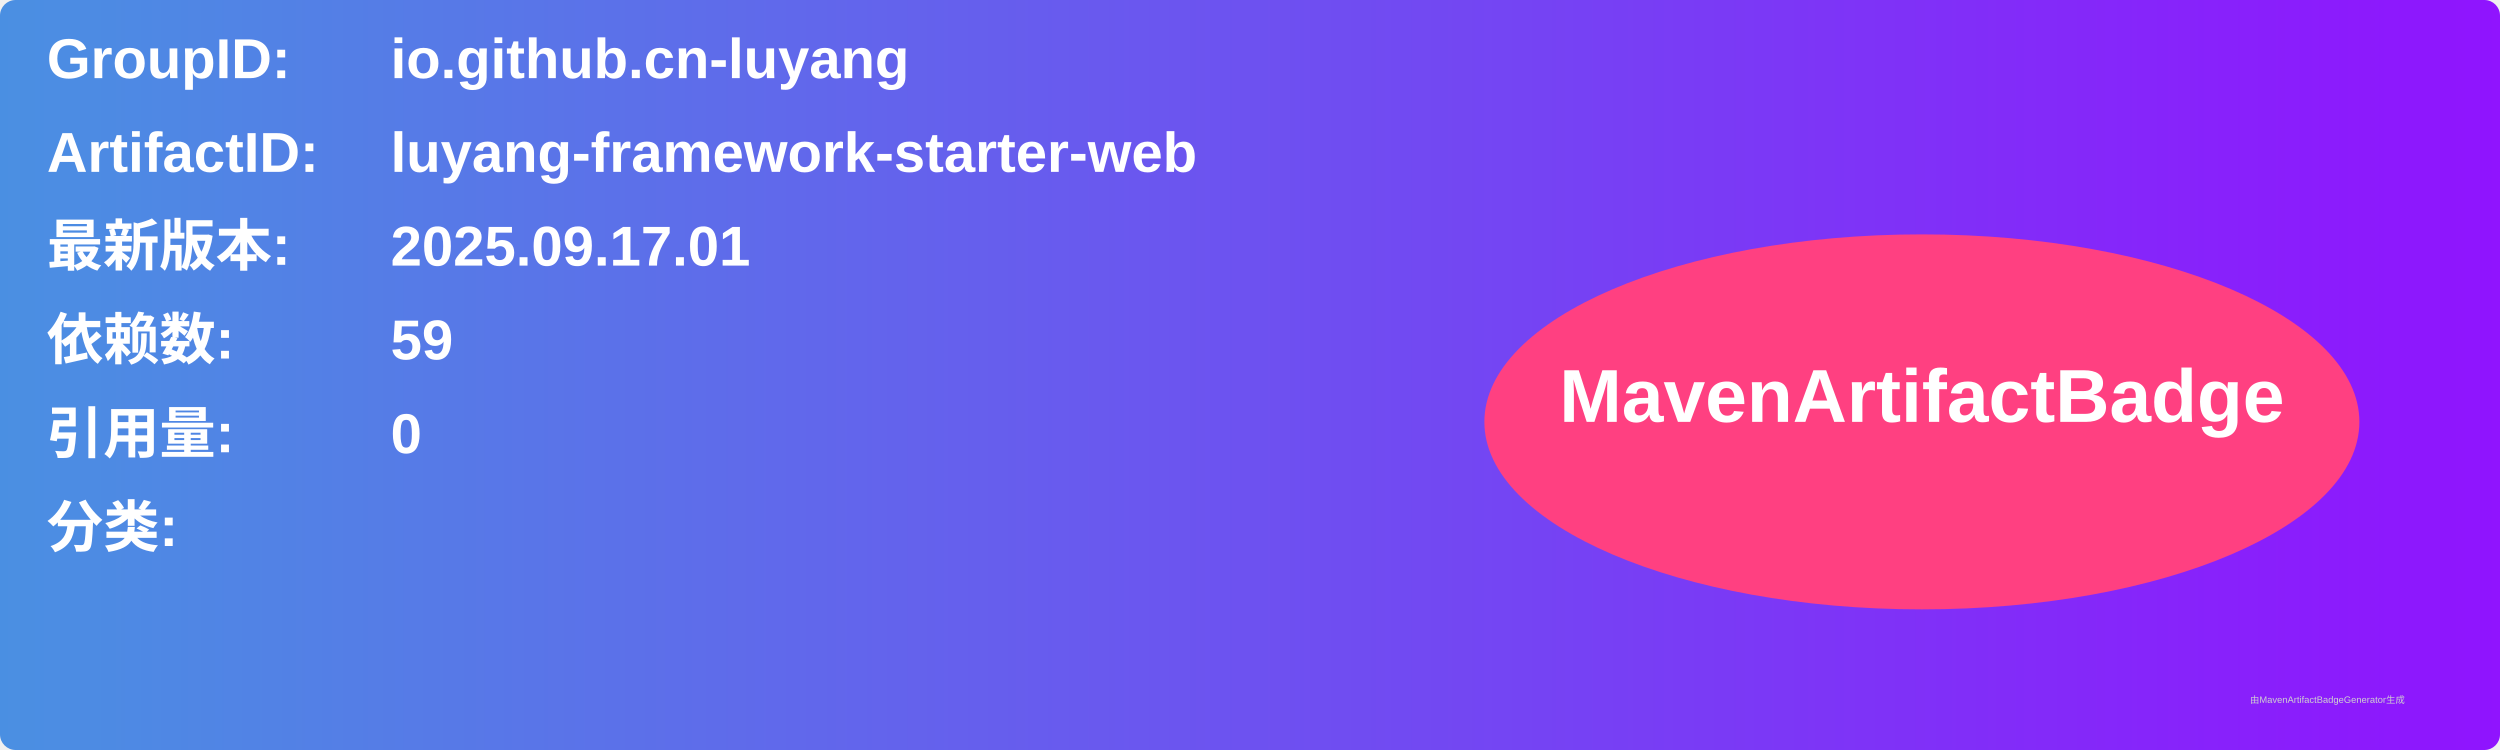
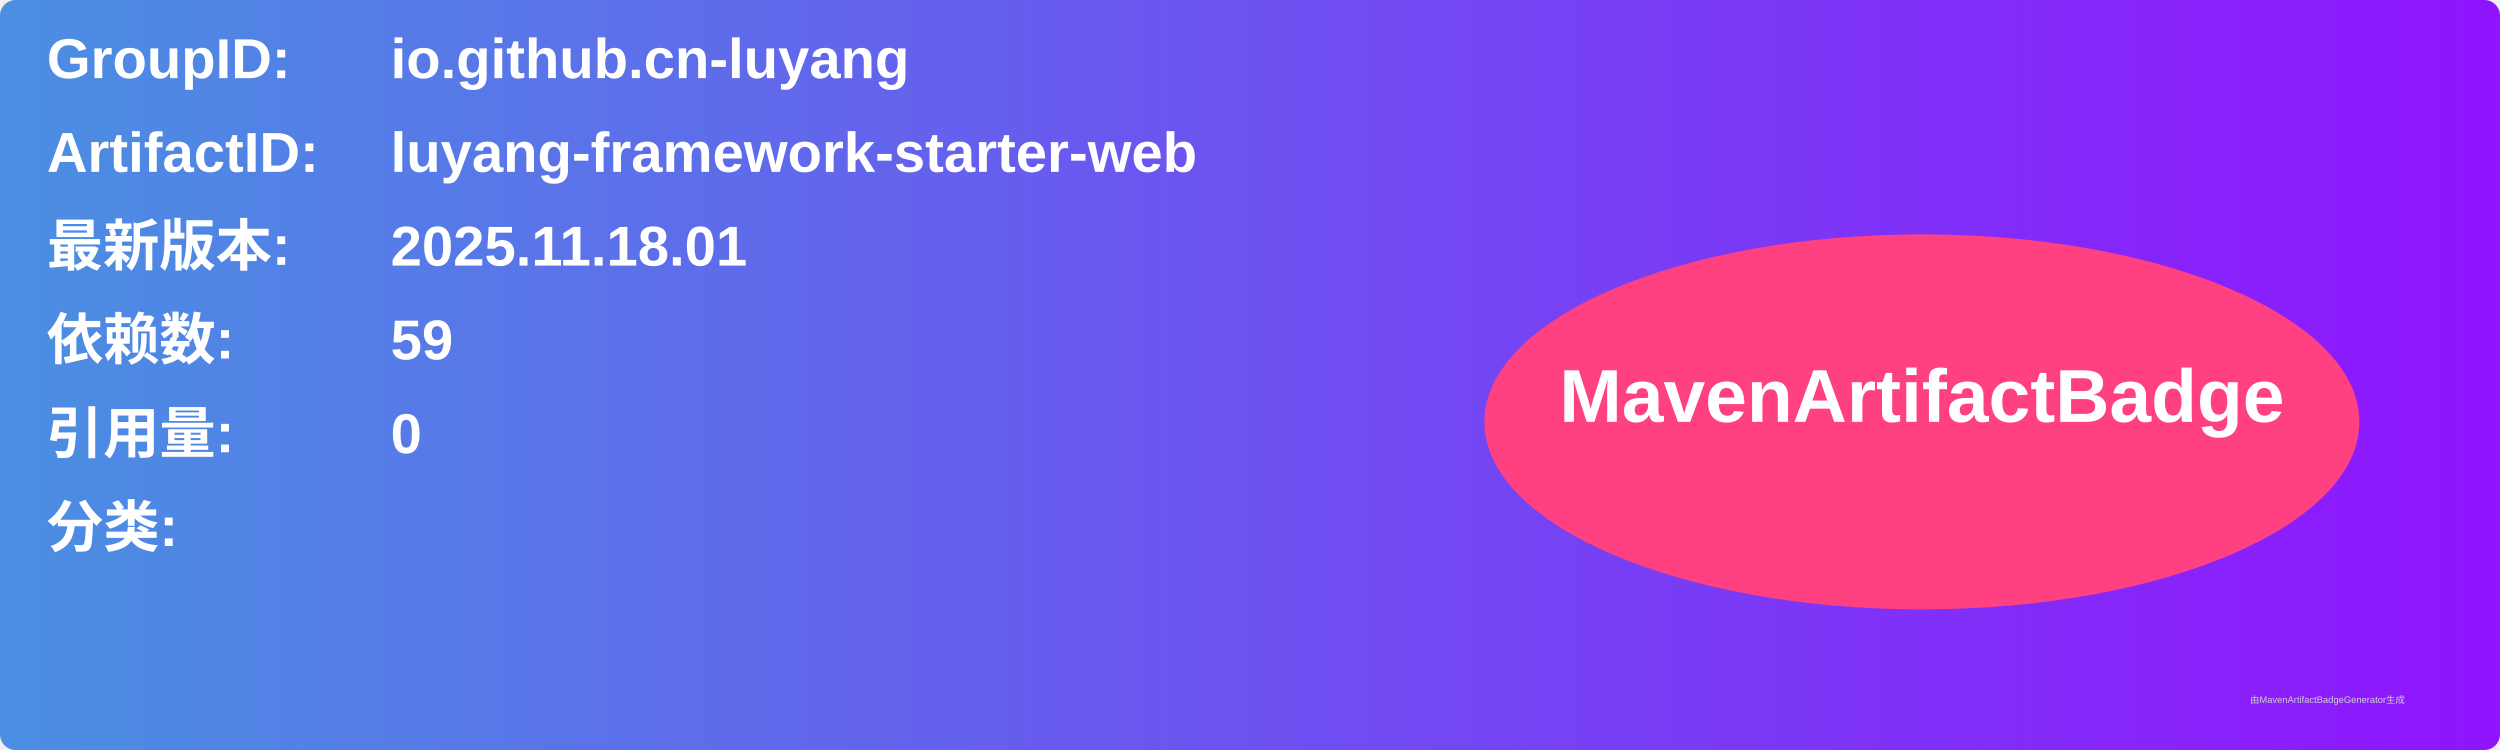
<svg xmlns="http://www.w3.org/2000/svg" width="800" height="240" viewBox="0 0 800 240">
  <linearGradient id="grad" x1="0%" y1="0%" x2="100%" y2="0%">
    <stop offset="0%" stop-color="#4a90e2" />
    <stop offset="100%" stop-color="#9013fe" />
  </linearGradient>
  <rect width="100%" height="100%" rx="5" ry="5" fill="url(#grad)" />
  <g transform="translate(15, 15)">
    <text x="0" y="10" font-family="Arial" font-size="18" fill="white" font-weight="bold" width="260">GroupID:</text>
    <text x="110" y="10" font-family="Arial" font-size="18" fill="white" font-weight="bold" width="460">io.github.cn-luyang</text>
    <text x="0" y="40" font-family="Arial" font-size="18" fill="white" font-weight="bold" width="260">ArtifactID:</text>
    <text x="110" y="40" font-family="Arial" font-size="18" fill="white" font-weight="bold" width="460">luyang-framework-starter-web</text>
    <text x="0" y="70" font-family="Arial" font-size="18" fill="white" font-weight="bold">最新版本:</text>
    <text x="110" y="70" font-family="Arial" font-size="18" fill="white" font-weight="bold">
-       <tspan font-weight="bold">2025.09.17.01</tspan>
+       <tspan font-weight="bold">2025.11.18.01</tspan>
    </text>
    <text x="0" y="100" font-family="Arial" font-size="18" fill="white" font-weight="bold">依赖数: </text>
    <text x="110" y="100" font-family="Arial" font-size="18" fill="white">
      <tspan font-weight="bold">59</tspan>
    </text>
    <text x="0" y="130" font-family="Arial" font-size="18" fill="white" font-weight="bold">引用量: </text>
    <text x="110" y="130" font-family="Arial" font-size="18" fill="white">
      <tspan font-weight="bold">0</tspan>
    </text>
    <text x="0" y="160" font-family="Arial" font-size="18" fill="white" font-weight="bold">分类:</text>
    <text x="10" y="190" font-family="Arial" font-size="10" fill="white">
      <tspan font-weight="bold" />
    </text>
    <ellipse cx="600" cy="120" rx="140" ry="60" fill="#ff4081" />
    <text x="600" y="120" text-anchor="middle" font-family="Arial" font-size="24" fill="white" font-weight="bold">MavenArtifactBadge</text>
  </g>
  <text x="720" y="225" font-family="Arial" font-size="3" fill="#d0d0d0">由MavenArtifactBadgeGenerator生成</text>
</svg>
